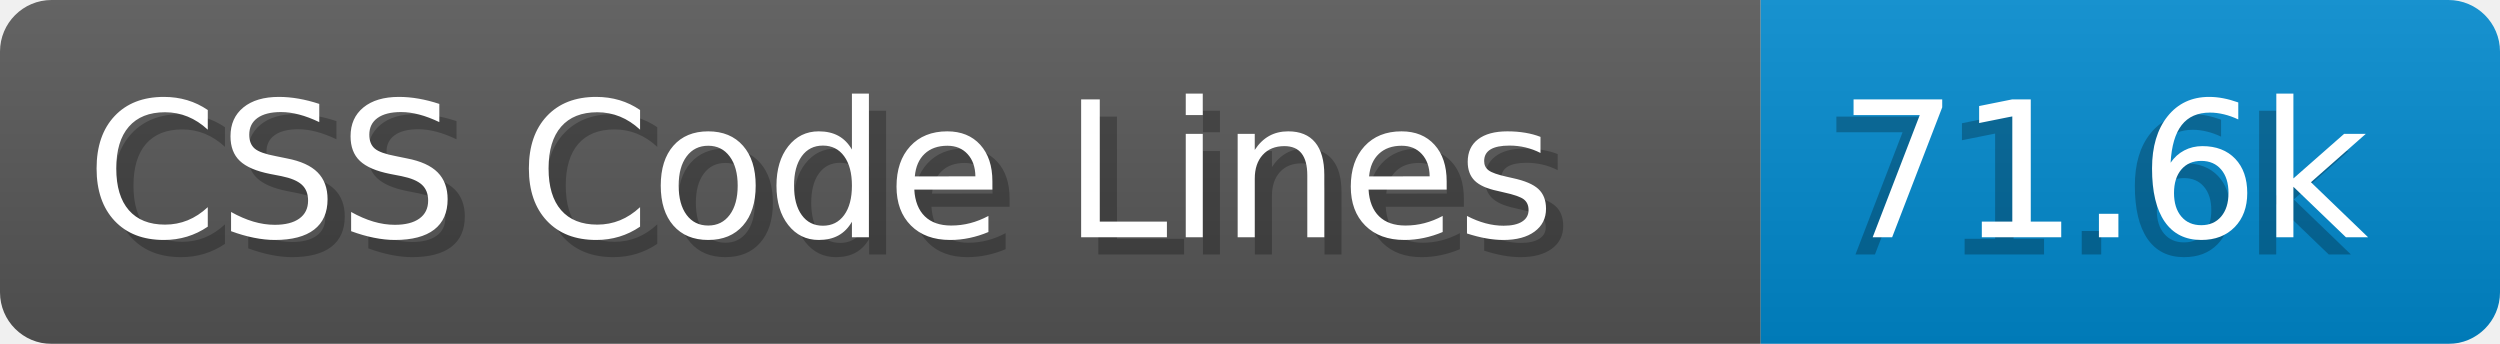
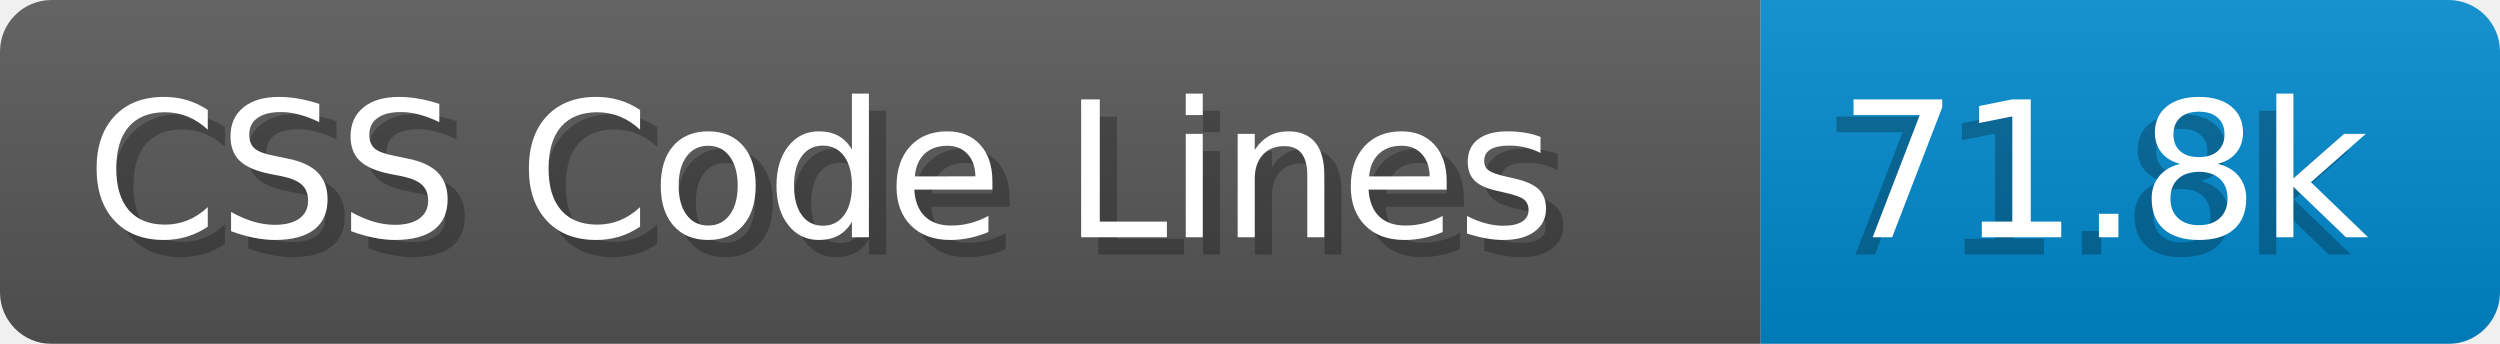
- <svg xmlns="http://www.w3.org/2000/svg" width="145.4" height="20" viewBox="0 0 1454.0 200" role="img" aria-label="CSS Code Lines: 71.6k">
+ <svg xmlns="http://www.w3.org/2000/svg" width="145.4" height="20" viewBox="0 0 1454.0 200" role="img" aria-label="CSS Code Lines: 71.8k">
  <linearGradient id="a" x2="0" y2="100%">
    <stop offset="0" stop-opacity=".1" stop-color="#EEE" />
    <stop offset="1" stop-opacity=".1" />
  </linearGradient>
  <mask id="m">
    <rect width="1454.0" height="200" rx="30" fill="#FFF" />
  </mask>
  <g mask="url(#m)">
    <rect width="1024.0" height="200" fill="#555" />
    <rect width="430.0" height="200" fill="#08C" x="1024.0" />
    <rect width="1454.0" height="200" fill="url(#a)" />
  </g>
  <g aria-hidden="true" fill="#fff" text-anchor="start" font-family="Verdana,DejaVu Sans,sans-serif" font-size="110">
    <text x="60" y="148" textLength="924.0" fill="#000" opacity="0.25">CSS Code Lines</text>
    <text x="50" y="138" textLength="924.0">CSS Code Lines</text>
-     <text x="1059.0" y="148" textLength="330.0" fill="#000" opacity="0.25">71.6k</text>
-     <text x="1069.0" y="138" textLength="330.0">71.6k</text>
+     <text x="1059.0" y="148" textLength="330.0" fill="#000" opacity="0.25">71.8k</text>
+     <text x="1069.0" y="138" textLength="330.0">71.8k</text>
  </g>
</svg>
